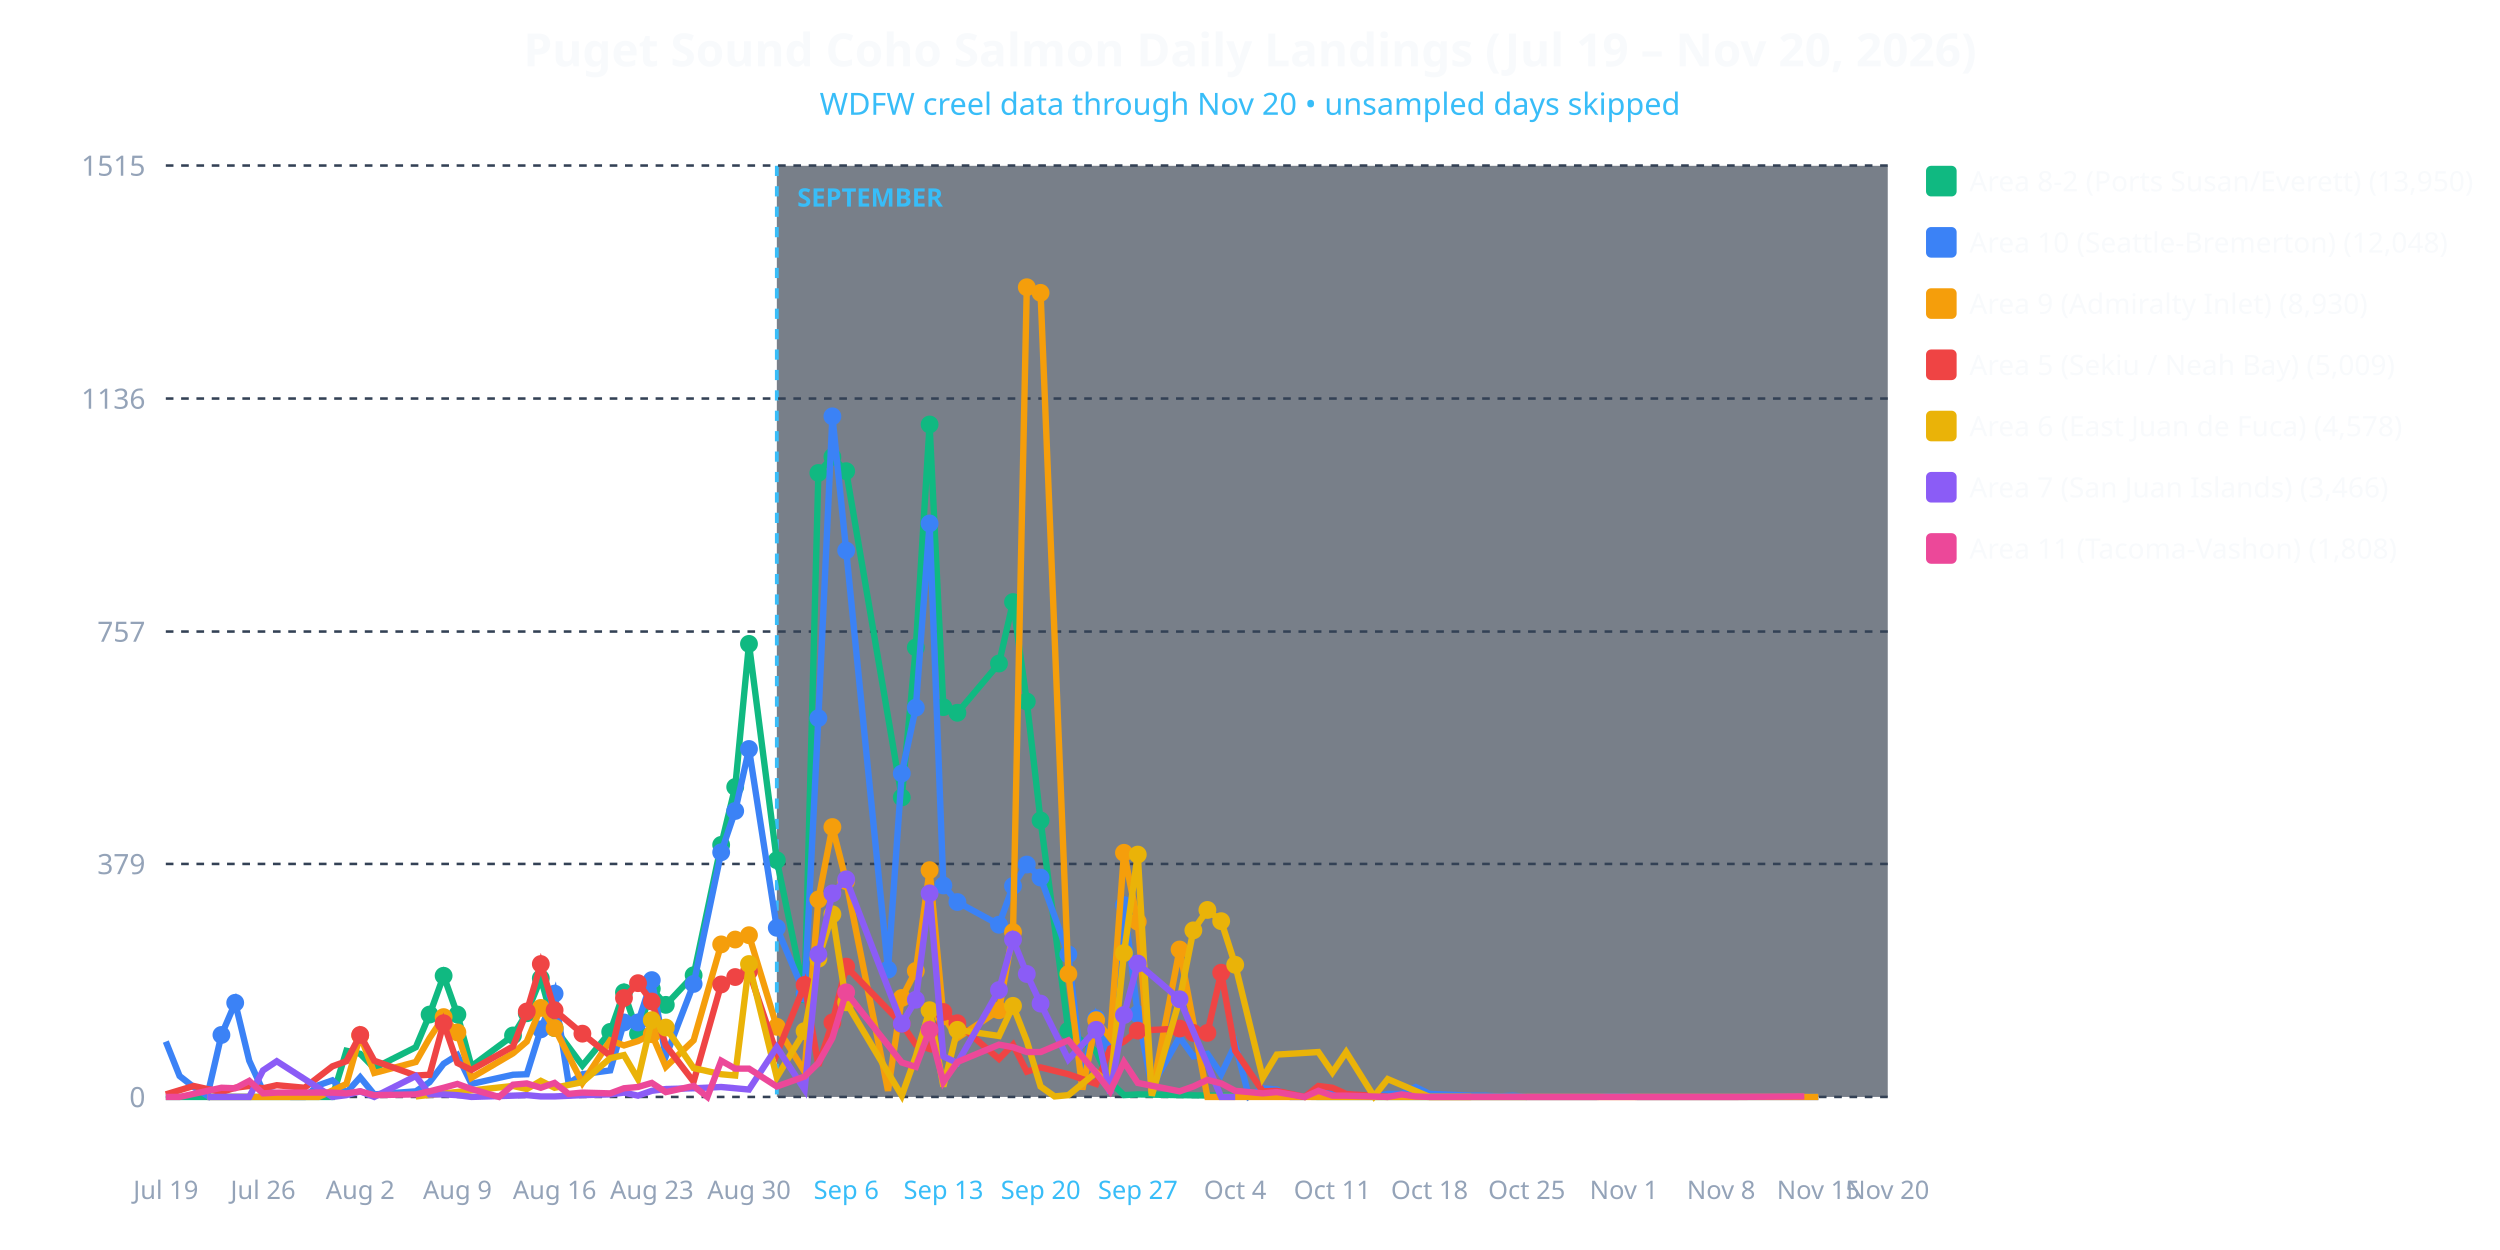
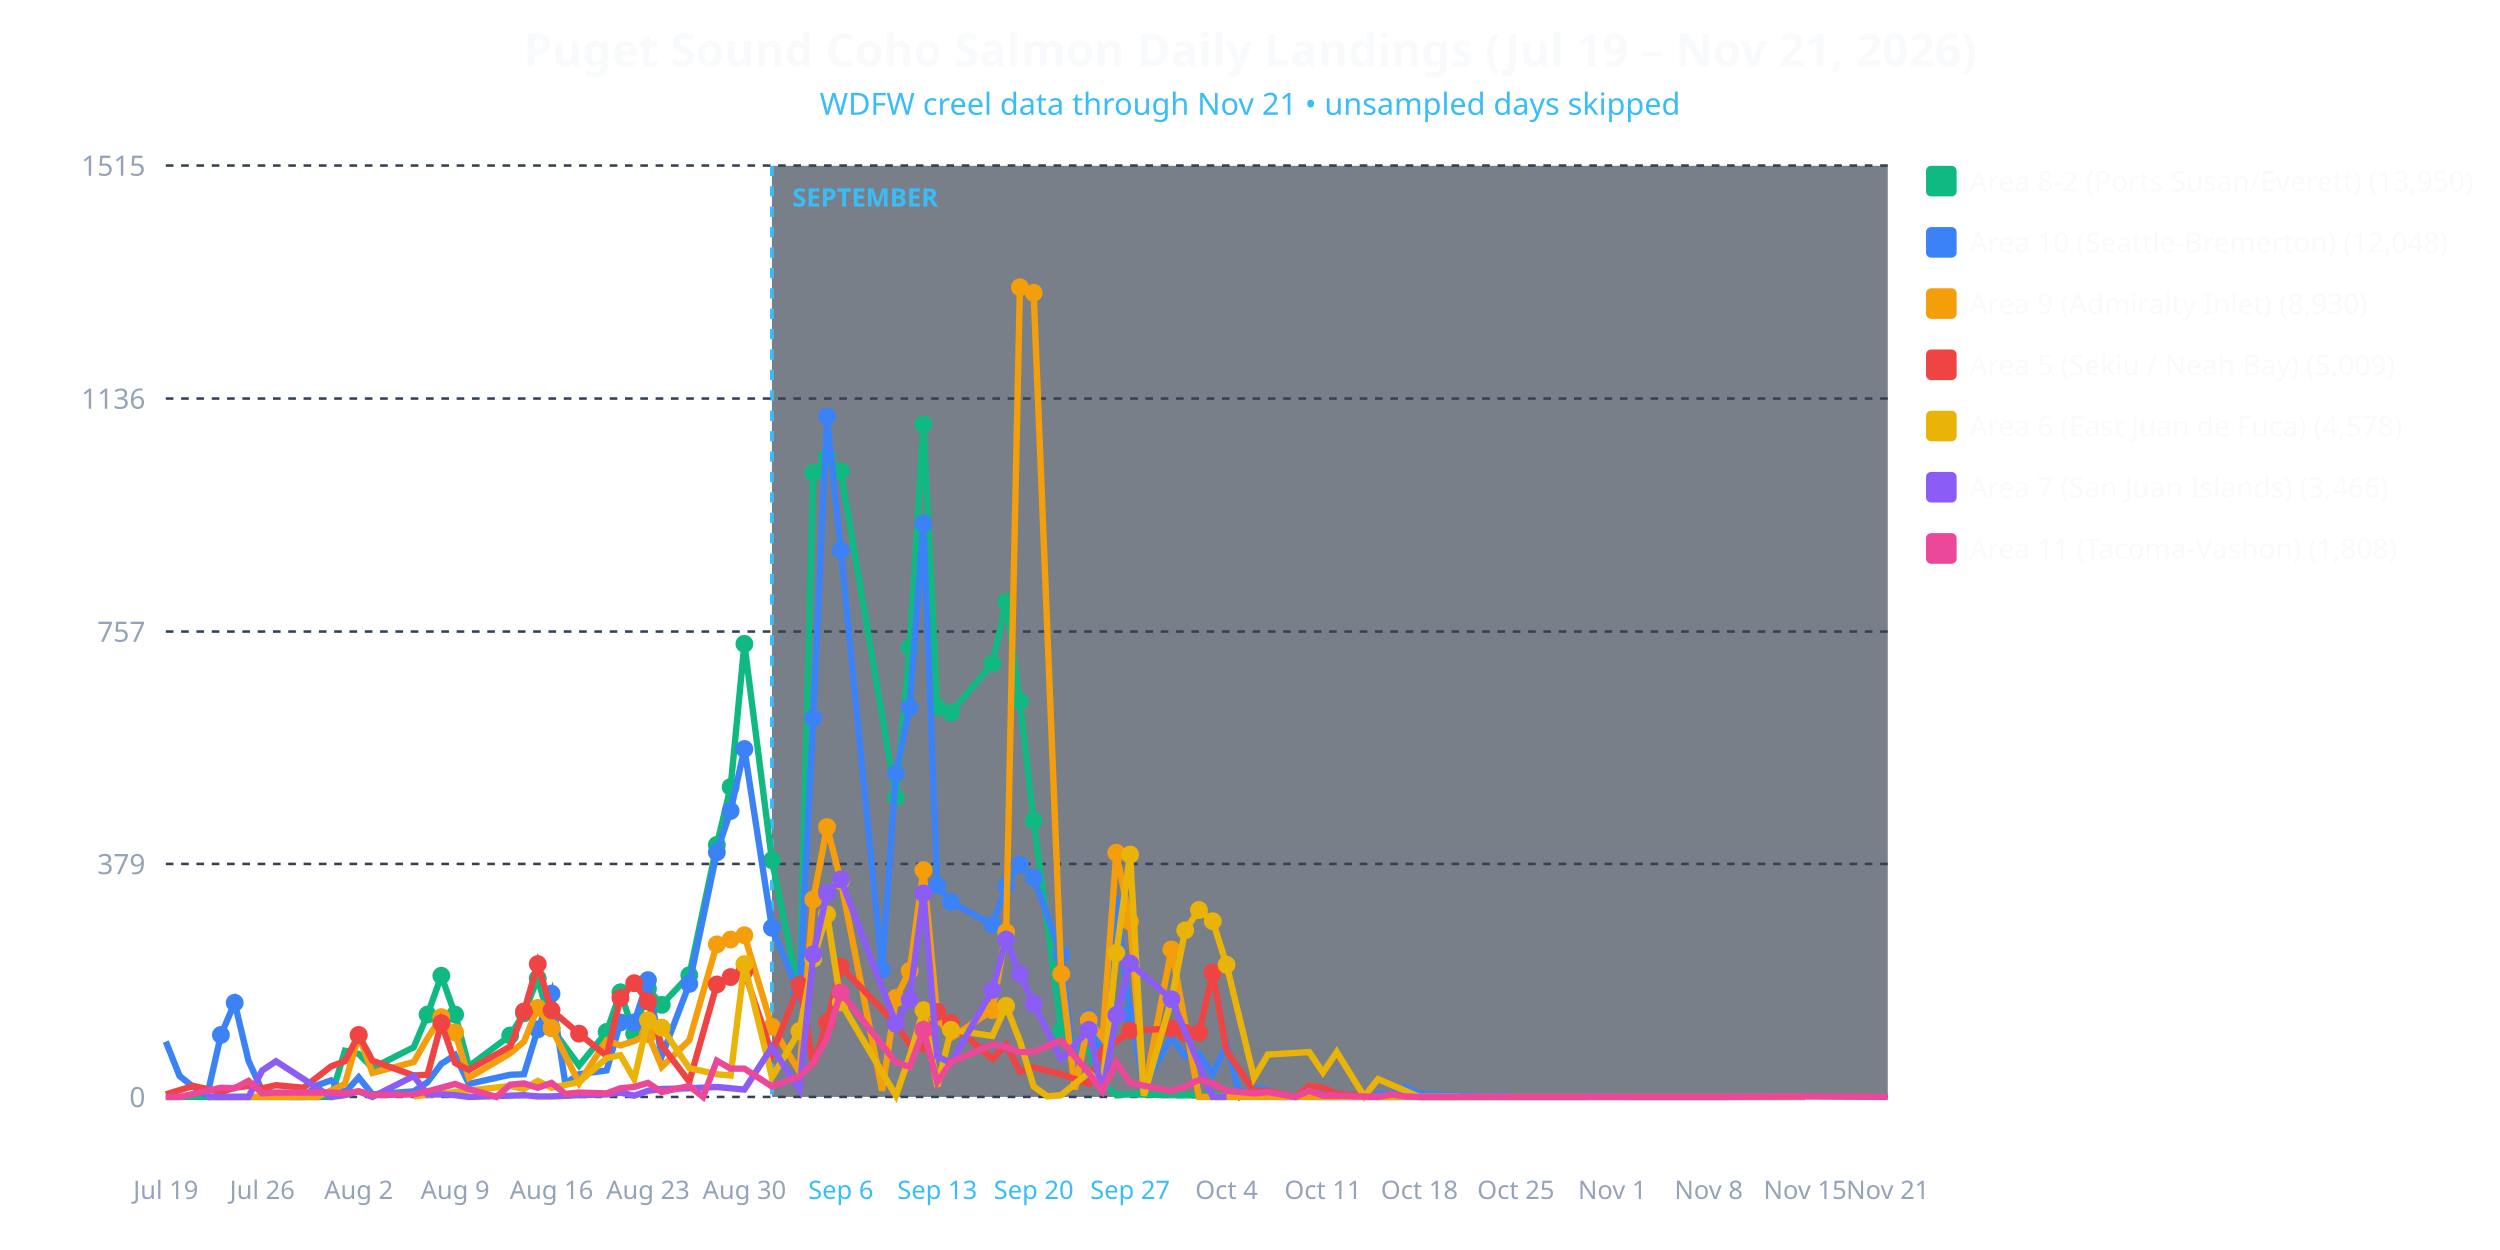
<svg xmlns="http://www.w3.org/2000/svg" viewBox="0 0 980 490" width="100%" height="100%" style="background-color: #0f172a; font-family: system-ui, sans-serif;">
-   <text x="490.0" y="26" text-anchor="middle" fill="#f8fafc" font-size="18" font-weight="bold">Puget Sound Coho Salmon Daily Landings (Jul 19 – Nov 20, 2026)</text>
-   <text x="490.0" y="45" text-anchor="middle" fill="#38bdf8" font-size="12">WDFW creel data through Nov 20 • unsampled days skipped</text>
-   <rect x="304.516" y="65" width="435.484" height="365" fill="#1e293b" opacity="0.6" />
-   <line x1="304.516" y1="65" x2="304.516" y2="430" stroke="#38bdf8" stroke-width="1.5" stroke-dasharray="4,4" />
-   <text x="312.516" y="81" fill="#38bdf8" font-size="10" font-weight="bold">SEPTEMBER</text>
+   <text x="490.0" y="26" text-anchor="middle" fill="#f8fafc" font-size="18" font-weight="bold">Puget Sound Coho Salmon Daily Landings (Jul 19 – Nov 21, 2026)</text>
+   <text x="490.0" y="45" text-anchor="middle" fill="#38bdf8" font-size="12">WDFW creel data through Nov 21 • unsampled days skipped</text>
+   <rect x="302.6" y="65" width="437.4" height="365" fill="#1e293b" opacity="0.6" />
+   <line x1="302.6" y1="65" x2="302.6" y2="430" stroke="#38bdf8" stroke-width="1.5" stroke-dasharray="4,4" />
+   <text x="310.6" y="81" fill="#38bdf8" font-size="10" font-weight="bold">SEPTEMBER</text>
  <line x1="65" y1="430.0" x2="740" y2="430.0" stroke="#334155" stroke-dasharray="3,3" />
  <text x="57" y="434.0" text-anchor="end" fill="#94a3b8" font-size="11">0</text>
  <line x1="65" y1="338.663" x2="740" y2="338.663" stroke="#334155" stroke-dasharray="3,3" />
  <text x="57" y="342.663" text-anchor="end" fill="#94a3b8" font-size="11">379</text>
  <line x1="65" y1="247.566" x2="740" y2="247.566" stroke="#334155" stroke-dasharray="3,3" />
  <text x="57" y="251.566" text-anchor="end" fill="#94a3b8" font-size="11">757</text>
  <line x1="65" y1="156.229" x2="740" y2="156.229" stroke="#334155" stroke-dasharray="3,3" />
  <text x="57" y="160.229" text-anchor="end" fill="#94a3b8" font-size="11">1136</text>
  <line x1="65" y1="64.892" x2="740" y2="64.892" stroke="#334155" stroke-dasharray="3,3" />
  <text x="57" y="68.892" text-anchor="end" fill="#94a3b8" font-size="11">1515</text>
  <text x="65.0" y="470" text-anchor="middle" fill="#94a3b8" font-size="10">Jul 19</text>
-   <text x="103.105" y="470" text-anchor="middle" fill="#94a3b8" font-size="10">Jul 26</text>
-   <text x="141.21" y="470" text-anchor="middle" fill="#94a3b8" font-size="10">Aug 2</text>
-   <text x="179.315" y="470" text-anchor="middle" fill="#94a3b8" font-size="10">Aug 9</text>
-   <text x="217.419" y="470" text-anchor="middle" fill="#94a3b8" font-size="10">Aug 16</text>
-   <text x="255.524" y="470" text-anchor="middle" fill="#94a3b8" font-size="10">Aug 23</text>
-   <text x="293.629" y="470" text-anchor="middle" fill="#94a3b8" font-size="10">Aug 30</text>
-   <text x="331.734" y="470" text-anchor="middle" fill="#38bdf8" font-size="10">Sep 6</text>
-   <text x="369.839" y="470" text-anchor="middle" fill="#38bdf8" font-size="10">Sep 13</text>
-   <text x="407.944" y="470" text-anchor="middle" fill="#38bdf8" font-size="10">Sep 20</text>
-   <text x="446.048" y="470" text-anchor="middle" fill="#38bdf8" font-size="10">Sep 27</text>
-   <text x="484.153" y="470" text-anchor="middle" fill="#94a3b8" font-size="10">Oct 4</text>
-   <text x="522.258" y="470" text-anchor="middle" fill="#94a3b8" font-size="10">Oct 11</text>
-   <text x="560.363" y="470" text-anchor="middle" fill="#94a3b8" font-size="10">Oct 18</text>
-   <text x="598.468" y="470" text-anchor="middle" fill="#94a3b8" font-size="10">Oct 25</text>
-   <text x="636.573" y="470" text-anchor="middle" fill="#94a3b8" font-size="10">Nov 1</text>
-   <text x="674.677" y="470" text-anchor="middle" fill="#94a3b8" font-size="10">Nov 8</text>
-   <text x="712.782" y="470" text-anchor="middle" fill="#94a3b8" font-size="10">Nov 15</text>
-   <text x="740.0" y="470" text-anchor="middle" fill="#94a3b8" font-size="10">Nov 20</text>
-   <polyline fill="none" stroke="#10b981" stroke-width="2.5" points="65.0,430.0 86.8,430.0 92.2,430.0 97.7,430.0 103.1,430.0 108.5,430.0 124.9,430.0 130.3,430.0 135.8,411.9 141.2,413.1 146.7,418.7 163.0,410.5 168.4,397.7 173.9,382.5 179.3,397.7 184.8,418.0 201.1,405.9 206.5,397.2 212.0,383.5 217.4,403.0 228.3,417.7 239.2,404.5 244.6,389.0 250.1,405.2 255.5,387.6 261.0,393.9 271.9,382.3 282.7,331.2 288.2,308.5 293.6,252.4 304.5,337.2 315.4,389.8 320.8,185.4 326.3,179.1 331.7,184.7 353.5,312.6 359.0,253.8 364.4,166.4 369.8,277.2 375.3,279.4 391.6,260.1 397.1,236.0 402.5,275.0 407.9,321.6 418.8,404.0 429.7,412.2 435.2,424.2 440.6,429.3 446.0,429.0 462.4,429.3 516.8,430.0 522.3,430.0 598.5,430.0" />
-   <circle cx="168.4" cy="397.7" r="3.5" fill="#10b981" />
-   <circle cx="173.9" cy="382.5" r="3.5" fill="#10b981" />
-   <circle cx="179.3" cy="397.7" r="3.5" fill="#10b981" />
-   <circle cx="201.1" cy="405.9" r="3.5" fill="#10b981" />
-   <circle cx="206.5" cy="397.2" r="3.5" fill="#10b981" />
-   <circle cx="212.0" cy="383.5" r="3.5" fill="#10b981" />
-   <circle cx="217.4" cy="403.0" r="3.5" fill="#10b981" />
-   <circle cx="239.2" cy="404.5" r="3.5" fill="#10b981" />
-   <circle cx="244.6" cy="389.0" r="3.5" fill="#10b981" />
-   <circle cx="250.1" cy="405.2" r="3.5" fill="#10b981" />
-   <circle cx="255.5" cy="387.6" r="3.5" fill="#10b981" />
-   <circle cx="261.0" cy="393.9" r="3.5" fill="#10b981" />
-   <circle cx="271.9" cy="382.3" r="3.5" fill="#10b981" />
-   <circle cx="282.7" cy="331.2" r="3.5" fill="#10b981" />
-   <circle cx="288.2" cy="308.5" r="3.5" fill="#10b981" />
-   <circle cx="293.6" cy="252.4" r="3.5" fill="#10b981" />
-   <circle cx="304.5" cy="337.2" r="3.5" fill="#10b981" />
-   <circle cx="315.4" cy="389.8" r="3.5" fill="#10b981" />
-   <circle cx="320.8" cy="185.4" r="3.5" fill="#10b981" />
-   <circle cx="326.3" cy="179.1" r="3.5" fill="#10b981" />
-   <circle cx="331.7" cy="184.7" r="3.5" fill="#10b981" />
-   <circle cx="353.5" cy="312.6" r="3.5" fill="#10b981" />
-   <circle cx="359.0" cy="253.8" r="3.5" fill="#10b981" />
-   <circle cx="364.4" cy="166.4" r="3.5" fill="#10b981" />
-   <circle cx="369.8" cy="277.2" r="3.5" fill="#10b981" />
-   <circle cx="375.3" cy="279.4" r="3.5" fill="#10b981" />
-   <circle cx="391.6" cy="260.1" r="3.5" fill="#10b981" />
-   <circle cx="397.1" cy="236.0" r="3.5" fill="#10b981" />
-   <circle cx="402.5" cy="275.0" r="3.5" fill="#10b981" />
-   <circle cx="407.9" cy="321.6" r="3.5" fill="#10b981" />
-   <circle cx="418.8" cy="404.0" r="3.5" fill="#10b981" />
-   <polyline fill="none" stroke="#3b82f6" stroke-width="2.5" points="65.0,408.3 70.4,421.8 75.9,426.1 81.3,429.5 86.8,405.7 92.2,393.1 97.7,415.8 103.1,427.6 108.5,428.6 114.0,430.0 119.4,430.0 124.9,425.4 130.3,423.5 135.8,428.3 141.2,422.3 146.7,429.0 163.0,427.8 168.4,424.2 173.9,417.0 179.3,413.6 184.8,424.9 201.1,421.3 206.5,421.1 212.0,403.5 217.4,389.5 222.9,424.7 228.3,421.1 239.2,419.6 244.6,400.8 250.1,400.8 255.5,384.2 261.0,414.1 271.9,385.7 282.7,334.1 288.2,317.9 293.6,293.6 304.5,363.7 315.4,389.5 320.8,281.5 326.3,163.2 331.7,215.8 348.1,380.1 353.5,303.2 359.0,277.4 364.4,205.2 369.8,347.1 375.3,353.6 391.6,362.5 397.1,347.3 402.5,338.9 407.9,344.0 418.8,374.1 424.3,421.8 429.7,399.2 435.2,414.3 440.6,354.8 446.0,397.5 451.5,425.9 462.4,406.6 467.8,414.1 473.3,413.1 478.7,421.1 484.2,409.5 489.6,429.8 495.0,426.6 500.5,427.1 505.9,430.0 511.4,430.0 516.8,426.1 522.3,427.8 527.7,428.8 538.6,430.0 544.0,428.8 549.5,428.8 554.9,426.1 560.4,428.8 576.7,429.5 582.1,429.5 587.6,429.8 593.0,429.5 598.5,430.0 609.4,430.0 625.7,430.0 631.1,429.8 636.6,429.8 642.0,430.0 652.9,430.0 669.2,430.0 674.7,430.0 680.1,430.0 701.9,430.0 707.3,430.0 712.8,430.0" />
-   <circle cx="86.8" cy="405.7" r="3.5" fill="#3b82f6" />
-   <circle cx="92.2" cy="393.1" r="3.5" fill="#3b82f6" />
-   <circle cx="212.0" cy="403.5" r="3.5" fill="#3b82f6" />
-   <circle cx="217.4" cy="389.5" r="3.5" fill="#3b82f6" />
-   <circle cx="244.6" cy="400.8" r="3.5" fill="#3b82f6" />
-   <circle cx="250.1" cy="400.8" r="3.5" fill="#3b82f6" />
-   <circle cx="255.5" cy="384.2" r="3.5" fill="#3b82f6" />
-   <circle cx="271.9" cy="385.7" r="3.5" fill="#3b82f6" />
-   <circle cx="282.7" cy="334.1" r="3.5" fill="#3b82f6" />
-   <circle cx="288.2" cy="317.9" r="3.5" fill="#3b82f6" />
-   <circle cx="293.6" cy="293.6" r="3.5" fill="#3b82f6" />
-   <circle cx="304.5" cy="363.7" r="3.5" fill="#3b82f6" />
-   <circle cx="315.4" cy="389.5" r="3.5" fill="#3b82f6" />
-   <circle cx="320.8" cy="281.5" r="3.5" fill="#3b82f6" />
-   <circle cx="326.3" cy="163.2" r="3.5" fill="#3b82f6" />
-   <circle cx="331.7" cy="215.8" r="3.5" fill="#3b82f6" />
-   <circle cx="348.1" cy="380.1" r="3.5" fill="#3b82f6" />
-   <circle cx="353.5" cy="303.2" r="3.5" fill="#3b82f6" />
-   <circle cx="359.0" cy="277.4" r="3.5" fill="#3b82f6" />
-   <circle cx="364.4" cy="205.2" r="3.5" fill="#3b82f6" />
-   <circle cx="369.8" cy="347.1" r="3.5" fill="#3b82f6" />
-   <circle cx="375.3" cy="353.6" r="3.5" fill="#3b82f6" />
-   <circle cx="391.6" cy="362.5" r="3.5" fill="#3b82f6" />
-   <circle cx="397.1" cy="347.3" r="3.5" fill="#3b82f6" />
-   <circle cx="402.5" cy="338.9" r="3.5" fill="#3b82f6" />
-   <circle cx="407.9" cy="344.0" r="3.5" fill="#3b82f6" />
-   <circle cx="418.8" cy="374.1" r="3.5" fill="#3b82f6" />
-   <circle cx="429.7" cy="399.2" r="3.5" fill="#3b82f6" />
-   <circle cx="440.6" cy="354.8" r="3.5" fill="#3b82f6" />
-   <circle cx="446.0" cy="397.5" r="3.5" fill="#3b82f6" />
-   <polyline fill="none" stroke="#f59e0b" stroke-width="2.5" points="81.3,430.0 86.8,430.0 92.2,430.0 108.5,430.0 124.9,430.0 135.8,424.9 141.2,405.9 146.7,420.6 163.0,416.3 168.4,406.9 173.9,398.7 179.3,404.7 184.8,422.5 201.1,412.9 206.5,408.3 212.0,395.1 217.4,403.0 228.3,424.5 239.2,407.8 244.6,409.8 250.1,408.1 255.5,405.4 261.0,418.2 271.9,407.8 282.7,370.2 288.2,368.3 293.6,366.6 304.5,402.5 315.4,420.1 320.8,352.6 326.3,324.2 331.7,345.4 348.1,427.6 353.5,391.2 359.0,380.6 364.4,341.1 369.8,398.4 375.3,406.9 391.6,396.0 397.1,365.4 402.5,112.6 407.9,114.8 418.8,381.8 424.3,427.1 429.7,399.9 435.2,406.9 440.6,334.3 446.0,361.3 451.5,428.6 462.4,372.2 473.3,430.0 478.7,430.0 516.8,430.0 598.5,430.0 631.1,430.0 712.8,430.0" />
-   <circle cx="141.2" cy="405.9" r="3.5" fill="#f59e0b" />
-   <circle cx="173.9" cy="398.7" r="3.5" fill="#f59e0b" />
-   <circle cx="179.3" cy="404.7" r="3.5" fill="#f59e0b" />
-   <circle cx="212.0" cy="395.1" r="3.5" fill="#f59e0b" />
-   <circle cx="217.4" cy="403.0" r="3.5" fill="#f59e0b" />
-   <circle cx="255.5" cy="405.4" r="3.5" fill="#f59e0b" />
-   <circle cx="282.7" cy="370.2" r="3.5" fill="#f59e0b" />
-   <circle cx="288.2" cy="368.3" r="3.5" fill="#f59e0b" />
-   <circle cx="293.6" cy="366.6" r="3.5" fill="#f59e0b" />
-   <circle cx="304.5" cy="402.5" r="3.5" fill="#f59e0b" />
-   <circle cx="320.8" cy="352.6" r="3.5" fill="#f59e0b" />
-   <circle cx="326.3" cy="324.2" r="3.5" fill="#f59e0b" />
-   <circle cx="331.7" cy="345.4" r="3.5" fill="#f59e0b" />
-   <circle cx="353.5" cy="391.2" r="3.5" fill="#f59e0b" />
-   <circle cx="359.0" cy="380.6" r="3.5" fill="#f59e0b" />
-   <circle cx="364.4" cy="341.1" r="3.5" fill="#f59e0b" />
-   <circle cx="369.8" cy="398.4" r="3.5" fill="#f59e0b" />
-   <circle cx="391.6" cy="396.0" r="3.5" fill="#f59e0b" />
-   <circle cx="397.1" cy="365.4" r="3.5" fill="#f59e0b" />
-   <circle cx="402.5" cy="112.6" r="3.5" fill="#f59e0b" />
-   <circle cx="407.9" cy="114.8" r="3.5" fill="#f59e0b" />
-   <circle cx="418.8" cy="381.8" r="3.5" fill="#f59e0b" />
-   <circle cx="429.7" cy="399.9" r="3.5" fill="#f59e0b" />
-   <circle cx="440.6" cy="334.3" r="3.5" fill="#f59e0b" />
-   <circle cx="446.0" cy="361.3" r="3.5" fill="#f59e0b" />
-   <circle cx="462.4" cy="372.2" r="3.5" fill="#f59e0b" />
-   <polyline fill="none" stroke="#ef4444" stroke-width="2.5" points="65.0,429.0 75.9,425.7 86.8,428.1 92.2,426.4 97.7,425.7 103.1,426.6 108.5,425.4 119.4,426.4 130.3,418.0 135.8,416.0 141.2,405.7 146.7,415.8 163.0,421.6 168.4,421.3 173.9,401.1 179.3,416.7 184.8,419.4 201.1,410.2 206.5,396.5 212.0,377.9 217.4,396.0 228.3,405.2 239.2,413.9 244.6,391.2 250.1,385.4 255.5,392.6 261.0,409.8 271.9,424.0 282.7,385.9 288.2,383.0 293.6,380.8 304.5,413.1 315.4,386.1 320.8,417.7 326.3,400.8 331.7,378.9 353.5,401.3 359.0,409.5 364.4,411.2 369.8,396.7 375.3,401.1 391.6,415.1 397.1,409.5 402.5,420.1 407.9,418.4 418.8,421.1 429.7,424.9 435.2,411.0 440.6,408.3 446.0,404.0 462.4,403.2 467.8,404.9 473.3,404.9 478.7,381.3 484.2,411.9 495.0,427.8 500.5,427.6 511.4,430.0 516.8,425.7 522.3,426.4 527.7,428.8 544.0,430.0" />
-   <circle cx="141.2" cy="405.7" r="3.5" fill="#ef4444" />
-   <circle cx="173.9" cy="401.1" r="3.5" fill="#ef4444" />
-   <circle cx="206.5" cy="396.5" r="3.5" fill="#ef4444" />
-   <circle cx="212.0" cy="377.9" r="3.5" fill="#ef4444" />
-   <circle cx="217.4" cy="396.0" r="3.5" fill="#ef4444" />
-   <circle cx="228.3" cy="405.2" r="3.5" fill="#ef4444" />
-   <circle cx="244.6" cy="391.2" r="3.5" fill="#ef4444" />
-   <circle cx="250.1" cy="385.4" r="3.5" fill="#ef4444" />
-   <circle cx="255.5" cy="392.6" r="3.5" fill="#ef4444" />
-   <circle cx="282.7" cy="385.9" r="3.5" fill="#ef4444" />
-   <circle cx="288.2" cy="383.0" r="3.5" fill="#ef4444" />
-   <circle cx="293.6" cy="380.8" r="3.5" fill="#ef4444" />
-   <circle cx="315.4" cy="386.1" r="3.5" fill="#ef4444" />
-   <circle cx="326.3" cy="400.8" r="3.5" fill="#ef4444" />
-   <circle cx="331.7" cy="378.9" r="3.5" fill="#ef4444" />
-   <circle cx="353.5" cy="401.3" r="3.5" fill="#ef4444" />
-   <circle cx="369.8" cy="396.7" r="3.5" fill="#ef4444" />
-   <circle cx="375.3" cy="401.1" r="3.5" fill="#ef4444" />
-   <circle cx="446.0" cy="404.0" r="3.5" fill="#ef4444" />
-   <circle cx="462.4" cy="403.2" r="3.5" fill="#ef4444" />
-   <circle cx="467.8" cy="404.9" r="3.5" fill="#ef4444" />
-   <circle cx="473.3" cy="404.9" r="3.5" fill="#ef4444" />
-   <circle cx="478.7" cy="381.3" r="3.5" fill="#ef4444" />
-   <polyline fill="none" stroke="#eab308" stroke-width="2.5" points="163.0,429.8 201.1,425.7 206.5,426.9 212.0,423.7 217.4,426.4 228.3,424.2 239.2,414.8 244.6,413.6 250.1,423.0 255.5,399.9 261.0,402.8 271.9,418.7 282.7,421.1 288.2,421.6 293.6,377.9 304.5,422.3 315.4,404.2 320.8,375.8 326.3,358.4 331.7,392.9 353.5,429.5 359.0,414.1 364.4,396.0 369.8,425.9 375.3,403.7 391.6,406.1 397.1,394.3 402.5,408.1 407.9,425.9 413.4,429.8 418.8,429.3 429.7,420.4 435.2,425.4 440.6,373.6 446.0,335.0 451.5,429.5 462.4,391.9 467.8,364.7 473.3,356.7 478.7,361.1 484.2,378.2 495.0,422.5 500.5,413.4 516.8,412.4 522.3,420.4 527.7,412.4 538.6,429.8 544.0,423.0 560.4,430.0 571.2,430.0 576.7,430.0" />
-   <circle cx="255.5" cy="399.9" r="3.5" fill="#eab308" />
-   <circle cx="261.0" cy="402.8" r="3.5" fill="#eab308" />
-   <circle cx="293.6" cy="377.9" r="3.5" fill="#eab308" />
-   <circle cx="315.4" cy="404.2" r="3.5" fill="#eab308" />
-   <circle cx="320.8" cy="375.8" r="3.5" fill="#eab308" />
-   <circle cx="326.3" cy="358.4" r="3.5" fill="#eab308" />
-   <circle cx="331.7" cy="392.9" r="3.5" fill="#eab308" />
-   <circle cx="364.4" cy="396.0" r="3.5" fill="#eab308" />
-   <circle cx="375.3" cy="403.7" r="3.5" fill="#eab308" />
-   <circle cx="397.1" cy="394.3" r="3.5" fill="#eab308" />
-   <circle cx="440.6" cy="373.6" r="3.5" fill="#eab308" />
-   <circle cx="446.0" cy="335.0" r="3.5" fill="#eab308" />
-   <circle cx="462.4" cy="391.9" r="3.5" fill="#eab308" />
-   <circle cx="467.8" cy="364.7" r="3.5" fill="#eab308" />
-   <circle cx="473.3" cy="356.7" r="3.5" fill="#eab308" />
-   <circle cx="478.7" cy="361.1" r="3.5" fill="#eab308" />
-   <circle cx="484.2" cy="378.2" r="3.5" fill="#eab308" />
-   <polyline fill="none" stroke="#8b5cf6" stroke-width="2.5" points="81.3,430.0 86.8,430.0 92.2,430.0 97.7,430.0 103.1,419.6 108.5,416.0 130.3,430.0 135.8,429.3 141.2,427.8 146.7,430.0 163.0,421.8 168.4,429.0 173.9,429.0 179.3,429.3 184.8,430.0 201.1,429.5 206.5,429.3 212.0,429.8 217.4,429.8 228.3,429.3 239.2,429.0 244.6,428.3 250.1,429.5 255.5,427.6 261.0,426.9 271.9,426.6 282.7,426.1 288.2,426.6 293.6,427.1 304.5,410.5 315.4,427.1 320.8,374.1 326.3,350.2 331.7,344.7 353.5,401.3 359.0,391.9 364.4,350.2 369.8,414.1 375.3,416.7 391.6,388.1 397.1,368.3 402.5,381.8 407.9,393.4 418.8,415.3 429.7,403.7 435.2,428.6 440.6,397.9 446.0,377.7 462.4,391.7 478.7,430.0 484.2,430.0" />
-   <circle cx="320.8" cy="374.1" r="3.5" fill="#8b5cf6" />
-   <circle cx="326.3" cy="350.2" r="3.5" fill="#8b5cf6" />
-   <circle cx="331.7" cy="344.7" r="3.5" fill="#8b5cf6" />
-   <circle cx="353.5" cy="401.3" r="3.5" fill="#8b5cf6" />
-   <circle cx="359.0" cy="391.9" r="3.5" fill="#8b5cf6" />
-   <circle cx="364.4" cy="350.2" r="3.5" fill="#8b5cf6" />
-   <circle cx="391.6" cy="388.1" r="3.5" fill="#8b5cf6" />
-   <circle cx="397.1" cy="368.3" r="3.5" fill="#8b5cf6" />
-   <circle cx="402.5" cy="381.8" r="3.5" fill="#8b5cf6" />
-   <circle cx="407.9" cy="393.4" r="3.5" fill="#8b5cf6" />
-   <circle cx="429.7" cy="403.7" r="3.5" fill="#8b5cf6" />
-   <circle cx="440.6" cy="397.9" r="3.5" fill="#8b5cf6" />
-   <circle cx="446.0" cy="377.7" r="3.5" fill="#8b5cf6" />
-   <circle cx="462.4" cy="391.7" r="3.5" fill="#8b5cf6" />
-   <polyline fill="none" stroke="#ec4899" stroke-width="2.5" points="65.0,430.0 70.4,430.0 86.8,426.4 92.2,426.6 97.7,423.7 103.1,428.6 108.5,428.3 124.9,428.3 130.3,428.3 135.8,428.6 141.2,427.8 146.7,429.3 163.0,429.0 168.4,427.8 173.9,426.4 179.3,424.9 184.8,426.9 195.6,430.0 201.1,425.2 206.5,424.7 212.0,426.4 217.4,424.5 222.9,428.8 228.3,428.3 239.2,428.6 244.6,426.6 250.1,426.1 255.5,424.5 261.0,428.1 271.9,425.7 277.3,430.0 282.7,415.8 288.2,418.9 293.6,418.9 304.5,425.9 315.4,422.0 320.8,416.7 326.3,406.9 331.7,389.0 353.5,416.5 359.0,418.2 364.4,403.7 369.8,424.2 375.3,416.3 391.6,409.5 397.1,410.5 402.5,412.4 407.9,412.4 418.8,407.8 429.7,420.6 435.2,427.8 440.6,416.3 446.0,424.5 462.4,427.8 467.8,425.9 473.3,423.3 478.7,424.7 484.2,427.6 495.0,428.6 500.5,428.1 511.4,430.0 516.8,427.6 522.3,429.5 527.7,429.5 544.0,430.0 549.5,429.0 554.9,429.8 560.4,430.0 576.7,430.0 582.1,430.0 587.6,430.0 593.0,430.0 598.5,430.0 609.4,430.0 614.8,430.0 625.7,430.0 631.1,430.0 636.6,430.0 652.9,430.0 663.8,430.0 669.2,430.0 674.7,430.0 680.1,430.0 707.3,429.8" />
-   <circle cx="331.7" cy="389.0" r="3.5" fill="#ec4899" />
-   <circle cx="364.4" cy="403.7" r="3.5" fill="#ec4899" />
+   <text x="102.8" y="470" text-anchor="middle" fill="#94a3b8" font-size="10">Jul 26</text>
+   <text x="140.6" y="470" text-anchor="middle" fill="#94a3b8" font-size="10">Aug 2</text>
+   <text x="178.4" y="470" text-anchor="middle" fill="#94a3b8" font-size="10">Aug 9</text>
+   <text x="216.2" y="470" text-anchor="middle" fill="#94a3b8" font-size="10">Aug 16</text>
+   <text x="254.0" y="470" text-anchor="middle" fill="#94a3b8" font-size="10">Aug 23</text>
+   <text x="291.8" y="470" text-anchor="middle" fill="#94a3b8" font-size="10">Aug 30</text>
+   <text x="329.6" y="470" text-anchor="middle" fill="#38bdf8" font-size="10">Sep 6</text>
+   <text x="367.4" y="470" text-anchor="middle" fill="#38bdf8" font-size="10">Sep 13</text>
+   <text x="405.2" y="470" text-anchor="middle" fill="#38bdf8" font-size="10">Sep 20</text>
+   <text x="443.0" y="470" text-anchor="middle" fill="#38bdf8" font-size="10">Sep 27</text>
+   <text x="480.8" y="470" text-anchor="middle" fill="#94a3b8" font-size="10">Oct 4</text>
+   <text x="518.6" y="470" text-anchor="middle" fill="#94a3b8" font-size="10">Oct 11</text>
+   <text x="556.4" y="470" text-anchor="middle" fill="#94a3b8" font-size="10">Oct 18</text>
+   <text x="594.2" y="470" text-anchor="middle" fill="#94a3b8" font-size="10">Oct 25</text>
+   <text x="632.0" y="470" text-anchor="middle" fill="#94a3b8" font-size="10">Nov 1</text>
+   <text x="669.8" y="470" text-anchor="middle" fill="#94a3b8" font-size="10">Nov 8</text>
+   <text x="707.6" y="470" text-anchor="middle" fill="#94a3b8" font-size="10">Nov 15</text>
+   <text x="740.0" y="470" text-anchor="middle" fill="#94a3b8" font-size="10">Nov 21</text>
+   <polyline fill="none" stroke="#10b981" stroke-width="2.5" points="65.0,430.0 86.6,430.0 92.0,430.0 97.4,430.0 102.8,430.0 108.2,430.0 124.4,430.0 129.8,430.0 135.2,411.9 140.6,413.1 146.0,418.7 162.2,410.5 167.6,397.7 173.0,382.5 178.4,397.7 183.8,418.0 200.0,405.9 205.4,397.2 210.8,383.5 216.2,403.0 227.0,417.7 237.8,404.5 243.2,389.0 248.6,405.2 254.0,387.6 259.4,393.9 270.2,382.3 281.0,331.2 286.4,308.5 291.8,252.4 302.6,337.2 313.4,389.8 318.8,185.4 324.2,179.1 329.6,184.7 351.2,312.6 356.6,253.8 362.0,166.4 367.4,277.2 372.8,279.4 389.0,260.1 394.4,236.0 399.8,275.0 405.2,321.6 416.0,404.0 426.8,412.2 432.2,424.2 437.6,429.3 443.0,429.0 459.2,429.3 513.2,430.0 518.6,430.0 594.2,430.0" />
+   <circle cx="167.6" cy="397.7" r="3.5" fill="#10b981" />
+   <circle cx="173.0" cy="382.5" r="3.5" fill="#10b981" />
+   <circle cx="178.4" cy="397.7" r="3.5" fill="#10b981" />
+   <circle cx="200.0" cy="405.9" r="3.5" fill="#10b981" />
+   <circle cx="205.4" cy="397.2" r="3.5" fill="#10b981" />
+   <circle cx="210.8" cy="383.5" r="3.5" fill="#10b981" />
+   <circle cx="216.2" cy="403.0" r="3.5" fill="#10b981" />
+   <circle cx="237.8" cy="404.5" r="3.5" fill="#10b981" />
+   <circle cx="243.2" cy="389.0" r="3.5" fill="#10b981" />
+   <circle cx="248.6" cy="405.2" r="3.5" fill="#10b981" />
+   <circle cx="254.0" cy="387.6" r="3.5" fill="#10b981" />
+   <circle cx="259.4" cy="393.9" r="3.5" fill="#10b981" />
+   <circle cx="270.2" cy="382.3" r="3.5" fill="#10b981" />
+   <circle cx="281.0" cy="331.2" r="3.5" fill="#10b981" />
+   <circle cx="286.4" cy="308.5" r="3.5" fill="#10b981" />
+   <circle cx="291.8" cy="252.4" r="3.5" fill="#10b981" />
+   <circle cx="302.6" cy="337.2" r="3.5" fill="#10b981" />
+   <circle cx="313.4" cy="389.8" r="3.5" fill="#10b981" />
+   <circle cx="318.8" cy="185.4" r="3.5" fill="#10b981" />
+   <circle cx="324.2" cy="179.1" r="3.5" fill="#10b981" />
+   <circle cx="329.6" cy="184.7" r="3.5" fill="#10b981" />
+   <circle cx="351.2" cy="312.6" r="3.5" fill="#10b981" />
+   <circle cx="356.6" cy="253.8" r="3.5" fill="#10b981" />
+   <circle cx="362.0" cy="166.4" r="3.5" fill="#10b981" />
+   <circle cx="367.4" cy="277.2" r="3.5" fill="#10b981" />
+   <circle cx="372.8" cy="279.4" r="3.5" fill="#10b981" />
+   <circle cx="389.0" cy="260.1" r="3.5" fill="#10b981" />
+   <circle cx="394.4" cy="236.0" r="3.5" fill="#10b981" />
+   <circle cx="399.8" cy="275.0" r="3.5" fill="#10b981" />
+   <circle cx="405.2" cy="321.6" r="3.5" fill="#10b981" />
+   <circle cx="416.0" cy="404.0" r="3.5" fill="#10b981" />
+   <polyline fill="none" stroke="#3b82f6" stroke-width="2.5" points="65.0,408.3 70.4,421.8 75.8,426.1 81.2,429.5 86.6,405.7 92.0,393.1 97.4,415.8 102.8,427.6 108.2,428.6 113.6,430.0 119.0,430.0 124.4,425.4 129.8,423.5 135.2,428.3 140.6,422.3 146.0,429.0 162.2,427.8 167.6,424.2 173.0,417.0 178.4,413.6 183.8,424.9 200.0,421.3 205.4,421.1 210.8,403.5 216.2,389.5 221.6,424.7 227.0,421.1 237.8,419.6 243.2,400.8 248.6,400.8 254.0,384.2 259.4,414.1 270.2,385.7 281.0,334.1 286.4,317.9 291.8,293.6 302.6,363.7 313.4,389.5 318.8,281.5 324.2,163.2 329.6,215.8 345.8,380.1 351.2,303.2 356.6,277.4 362.0,205.2 367.4,347.1 372.8,353.6 389.0,362.5 394.4,347.3 399.8,338.9 405.2,344.0 416.0,374.1 421.4,421.8 426.8,399.2 432.2,414.3 437.6,354.8 443.0,397.5 448.4,425.9 459.2,406.6 464.6,414.1 470.0,413.1 475.4,421.1 480.8,409.5 486.2,429.8 491.6,426.6 497.0,427.1 502.4,430.0 507.8,430.0 513.2,426.1 518.6,427.8 524.0,428.8 534.8,430.0 540.2,428.8 545.6,428.8 551.0,426.1 556.4,428.8 572.6,429.5 578.0,429.5 583.4,429.8 588.8,429.5 594.2,430.0 605.0,430.0 621.2,430.0 626.6,429.8 632.0,429.8 637.4,430.0 648.2,430.0 664.4,430.0 669.8,430.0 675.2,430.0 696.8,430.0 702.2,430.0 707.6,430.0" />
+   <circle cx="86.6" cy="405.7" r="3.5" fill="#3b82f6" />
+   <circle cx="92.0" cy="393.1" r="3.5" fill="#3b82f6" />
+   <circle cx="210.8" cy="403.5" r="3.5" fill="#3b82f6" />
+   <circle cx="216.2" cy="389.5" r="3.5" fill="#3b82f6" />
+   <circle cx="243.2" cy="400.8" r="3.5" fill="#3b82f6" />
+   <circle cx="248.6" cy="400.8" r="3.5" fill="#3b82f6" />
+   <circle cx="254.0" cy="384.2" r="3.5" fill="#3b82f6" />
+   <circle cx="270.2" cy="385.7" r="3.5" fill="#3b82f6" />
+   <circle cx="281.0" cy="334.1" r="3.5" fill="#3b82f6" />
+   <circle cx="286.4" cy="317.9" r="3.5" fill="#3b82f6" />
+   <circle cx="291.8" cy="293.6" r="3.5" fill="#3b82f6" />
+   <circle cx="302.6" cy="363.7" r="3.5" fill="#3b82f6" />
+   <circle cx="313.4" cy="389.5" r="3.5" fill="#3b82f6" />
+   <circle cx="318.8" cy="281.5" r="3.5" fill="#3b82f6" />
+   <circle cx="324.2" cy="163.2" r="3.5" fill="#3b82f6" />
+   <circle cx="329.6" cy="215.8" r="3.5" fill="#3b82f6" />
+   <circle cx="345.8" cy="380.1" r="3.5" fill="#3b82f6" />
+   <circle cx="351.2" cy="303.2" r="3.5" fill="#3b82f6" />
+   <circle cx="356.6" cy="277.4" r="3.5" fill="#3b82f6" />
+   <circle cx="362.0" cy="205.2" r="3.5" fill="#3b82f6" />
+   <circle cx="367.4" cy="347.1" r="3.5" fill="#3b82f6" />
+   <circle cx="372.8" cy="353.6" r="3.5" fill="#3b82f6" />
+   <circle cx="389.0" cy="362.5" r="3.5" fill="#3b82f6" />
+   <circle cx="394.4" cy="347.3" r="3.5" fill="#3b82f6" />
+   <circle cx="399.8" cy="338.9" r="3.5" fill="#3b82f6" />
+   <circle cx="405.2" cy="344.0" r="3.5" fill="#3b82f6" />
+   <circle cx="416.0" cy="374.1" r="3.5" fill="#3b82f6" />
+   <circle cx="426.8" cy="399.2" r="3.5" fill="#3b82f6" />
+   <circle cx="437.6" cy="354.8" r="3.5" fill="#3b82f6" />
+   <circle cx="443.0" cy="397.5" r="3.5" fill="#3b82f6" />
+   <polyline fill="none" stroke="#f59e0b" stroke-width="2.5" points="81.2,430.0 86.6,430.0 92.0,430.0 108.2,430.0 124.4,430.0 135.2,424.9 140.6,405.9 146.0,420.6 162.2,416.3 167.6,406.9 173.0,398.7 178.4,404.7 183.8,422.5 200.0,412.9 205.4,408.3 210.8,395.1 216.2,403.0 227.0,424.5 237.8,407.8 243.2,409.8 248.6,408.1 254.0,405.4 259.4,418.2 270.2,407.8 281.0,370.2 286.4,368.3 291.8,366.6 302.6,402.5 313.4,420.1 318.8,352.6 324.2,324.2 329.6,345.4 345.8,427.6 351.2,391.2 356.6,380.6 362.0,341.1 367.4,398.4 372.8,406.9 389.0,396.0 394.4,365.4 399.8,112.6 405.2,114.8 416.0,381.8 421.4,427.1 426.8,399.9 432.2,406.9 437.6,334.3 443.0,361.3 448.4,428.6 459.2,372.2 470.0,430.0 475.4,430.0 513.2,430.0 594.2,430.0 626.6,430.0 707.6,430.0" />
+   <circle cx="140.6" cy="405.9" r="3.5" fill="#f59e0b" />
+   <circle cx="173.0" cy="398.7" r="3.5" fill="#f59e0b" />
+   <circle cx="178.4" cy="404.7" r="3.5" fill="#f59e0b" />
+   <circle cx="210.8" cy="395.1" r="3.5" fill="#f59e0b" />
+   <circle cx="216.2" cy="403.0" r="3.5" fill="#f59e0b" />
+   <circle cx="254.0" cy="405.4" r="3.5" fill="#f59e0b" />
+   <circle cx="281.0" cy="370.2" r="3.5" fill="#f59e0b" />
+   <circle cx="286.4" cy="368.3" r="3.5" fill="#f59e0b" />
+   <circle cx="291.8" cy="366.6" r="3.5" fill="#f59e0b" />
+   <circle cx="302.6" cy="402.5" r="3.5" fill="#f59e0b" />
+   <circle cx="318.8" cy="352.6" r="3.5" fill="#f59e0b" />
+   <circle cx="324.2" cy="324.2" r="3.5" fill="#f59e0b" />
+   <circle cx="329.6" cy="345.4" r="3.5" fill="#f59e0b" />
+   <circle cx="351.2" cy="391.2" r="3.5" fill="#f59e0b" />
+   <circle cx="356.6" cy="380.6" r="3.5" fill="#f59e0b" />
+   <circle cx="362.0" cy="341.1" r="3.5" fill="#f59e0b" />
+   <circle cx="367.4" cy="398.4" r="3.5" fill="#f59e0b" />
+   <circle cx="389.0" cy="396.0" r="3.5" fill="#f59e0b" />
+   <circle cx="394.4" cy="365.4" r="3.5" fill="#f59e0b" />
+   <circle cx="399.8" cy="112.6" r="3.5" fill="#f59e0b" />
+   <circle cx="405.2" cy="114.8" r="3.5" fill="#f59e0b" />
+   <circle cx="416.0" cy="381.8" r="3.5" fill="#f59e0b" />
+   <circle cx="426.8" cy="399.9" r="3.5" fill="#f59e0b" />
+   <circle cx="437.6" cy="334.3" r="3.5" fill="#f59e0b" />
+   <circle cx="443.0" cy="361.3" r="3.5" fill="#f59e0b" />
+   <circle cx="459.2" cy="372.2" r="3.5" fill="#f59e0b" />
+   <polyline fill="none" stroke="#ef4444" stroke-width="2.5" points="65.0,429.0 75.8,425.7 86.6,428.1 92.0,426.4 97.4,425.7 102.8,426.6 108.2,425.4 119.0,426.4 129.8,418.0 135.2,416.0 140.6,405.7 146.0,415.8 162.2,421.6 167.6,421.3 173.0,401.1 178.4,416.7 183.8,419.4 200.0,410.2 205.4,396.5 210.8,377.9 216.2,396.0 227.0,405.2 237.8,413.9 243.2,391.2 248.6,385.4 254.0,392.6 259.4,409.8 270.2,424.0 281.0,385.9 286.4,383.0 291.8,380.8 302.6,413.1 313.4,386.1 318.8,417.7 324.2,400.8 329.6,378.9 351.2,401.3 356.6,409.5 362.0,411.2 367.4,396.7 372.8,401.1 389.0,415.1 394.4,409.5 399.8,420.1 405.2,418.4 416.0,421.1 426.8,424.9 432.2,411.0 437.6,408.3 443.0,404.0 459.2,403.2 464.6,404.9 470.0,404.9 475.4,381.3 480.8,411.9 491.6,427.8 497.0,427.6 507.8,430.0 513.2,425.7 518.6,426.4 524.0,428.8 540.2,430.0" />
+   <circle cx="140.6" cy="405.7" r="3.5" fill="#ef4444" />
+   <circle cx="173.0" cy="401.1" r="3.5" fill="#ef4444" />
+   <circle cx="205.4" cy="396.5" r="3.5" fill="#ef4444" />
+   <circle cx="210.8" cy="377.9" r="3.5" fill="#ef4444" />
+   <circle cx="216.2" cy="396.0" r="3.5" fill="#ef4444" />
+   <circle cx="227.0" cy="405.2" r="3.5" fill="#ef4444" />
+   <circle cx="243.2" cy="391.2" r="3.5" fill="#ef4444" />
+   <circle cx="248.6" cy="385.4" r="3.5" fill="#ef4444" />
+   <circle cx="254.0" cy="392.6" r="3.5" fill="#ef4444" />
+   <circle cx="281.0" cy="385.9" r="3.5" fill="#ef4444" />
+   <circle cx="286.4" cy="383.0" r="3.5" fill="#ef4444" />
+   <circle cx="291.8" cy="380.8" r="3.5" fill="#ef4444" />
+   <circle cx="313.4" cy="386.1" r="3.5" fill="#ef4444" />
+   <circle cx="324.2" cy="400.8" r="3.5" fill="#ef4444" />
+   <circle cx="329.6" cy="378.9" r="3.5" fill="#ef4444" />
+   <circle cx="351.2" cy="401.3" r="3.5" fill="#ef4444" />
+   <circle cx="367.4" cy="396.7" r="3.5" fill="#ef4444" />
+   <circle cx="372.8" cy="401.1" r="3.5" fill="#ef4444" />
+   <circle cx="443.0" cy="404.0" r="3.5" fill="#ef4444" />
+   <circle cx="459.2" cy="403.2" r="3.5" fill="#ef4444" />
+   <circle cx="464.6" cy="404.9" r="3.5" fill="#ef4444" />
+   <circle cx="470.0" cy="404.9" r="3.5" fill="#ef4444" />
+   <circle cx="475.4" cy="381.3" r="3.5" fill="#ef4444" />
+   <polyline fill="none" stroke="#eab308" stroke-width="2.5" points="162.2,429.8 200.0,425.7 205.4,426.9 210.8,423.7 216.2,426.4 227.0,424.2 237.8,414.8 243.2,413.6 248.6,423.0 254.0,399.9 259.4,402.8 270.2,418.7 281.0,421.1 286.4,421.6 291.8,377.9 302.6,422.3 313.4,404.2 318.8,375.8 324.2,358.4 329.6,392.9 351.2,429.5 356.6,414.1 362.0,396.0 367.4,425.9 372.8,403.7 389.0,406.1 394.4,394.3 399.8,408.1 405.2,425.9 410.6,429.8 416.0,429.3 426.8,420.4 432.2,425.4 437.6,373.6 443.0,335.0 448.4,429.5 459.2,391.9 464.6,364.7 470.0,356.7 475.4,361.1 480.8,378.2 491.6,422.5 497.0,413.4 513.2,412.4 518.6,420.4 524.0,412.4 534.8,429.8 540.2,423.0 556.4,430.0 567.2,430.0 572.6,430.0" />
+   <circle cx="254.0" cy="399.9" r="3.5" fill="#eab308" />
+   <circle cx="259.4" cy="402.8" r="3.5" fill="#eab308" />
+   <circle cx="291.8" cy="377.9" r="3.5" fill="#eab308" />
+   <circle cx="313.4" cy="404.2" r="3.5" fill="#eab308" />
+   <circle cx="318.8" cy="375.8" r="3.5" fill="#eab308" />
+   <circle cx="324.2" cy="358.4" r="3.5" fill="#eab308" />
+   <circle cx="329.6" cy="392.9" r="3.5" fill="#eab308" />
+   <circle cx="362.0" cy="396.0" r="3.5" fill="#eab308" />
+   <circle cx="372.8" cy="403.7" r="3.5" fill="#eab308" />
+   <circle cx="394.4" cy="394.3" r="3.5" fill="#eab308" />
+   <circle cx="437.6" cy="373.6" r="3.5" fill="#eab308" />
+   <circle cx="443.0" cy="335.0" r="3.5" fill="#eab308" />
+   <circle cx="459.2" cy="391.9" r="3.5" fill="#eab308" />
+   <circle cx="464.6" cy="364.7" r="3.5" fill="#eab308" />
+   <circle cx="470.0" cy="356.7" r="3.5" fill="#eab308" />
+   <circle cx="475.4" cy="361.1" r="3.5" fill="#eab308" />
+   <circle cx="480.8" cy="378.2" r="3.5" fill="#eab308" />
+   <polyline fill="none" stroke="#8b5cf6" stroke-width="2.5" points="81.2,430.0 86.6,430.0 92.0,430.0 97.4,430.0 102.8,419.6 108.2,416.0 129.8,430.0 135.2,429.3 140.6,427.8 146.0,430.0 162.2,421.8 167.6,429.0 173.0,429.0 178.4,429.3 183.8,430.0 200.0,429.5 205.4,429.3 210.8,429.8 216.2,429.8 227.0,429.3 237.8,429.0 243.2,428.3 248.6,429.5 254.0,427.6 259.4,426.9 270.2,426.6 281.0,426.1 286.4,426.6 291.8,427.1 302.6,410.5 313.4,427.1 318.8,374.1 324.2,350.2 329.6,344.7 351.2,401.3 356.6,391.9 362.0,350.2 367.4,414.1 372.8,416.7 389.0,388.1 394.4,368.3 399.8,381.8 405.2,393.4 416.0,415.3 426.8,403.7 432.2,428.6 437.6,397.9 443.0,377.7 459.2,391.7 475.4,430.0 480.8,430.0" />
+   <circle cx="318.8" cy="374.1" r="3.5" fill="#8b5cf6" />
+   <circle cx="324.2" cy="350.2" r="3.5" fill="#8b5cf6" />
+   <circle cx="329.6" cy="344.7" r="3.5" fill="#8b5cf6" />
+   <circle cx="351.2" cy="401.3" r="3.5" fill="#8b5cf6" />
+   <circle cx="356.6" cy="391.9" r="3.5" fill="#8b5cf6" />
+   <circle cx="362.0" cy="350.2" r="3.5" fill="#8b5cf6" />
+   <circle cx="389.0" cy="388.1" r="3.5" fill="#8b5cf6" />
+   <circle cx="394.4" cy="368.3" r="3.5" fill="#8b5cf6" />
+   <circle cx="399.8" cy="381.8" r="3.5" fill="#8b5cf6" />
+   <circle cx="405.2" cy="393.4" r="3.5" fill="#8b5cf6" />
+   <circle cx="426.8" cy="403.7" r="3.5" fill="#8b5cf6" />
+   <circle cx="437.6" cy="397.9" r="3.5" fill="#8b5cf6" />
+   <circle cx="443.0" cy="377.7" r="3.5" fill="#8b5cf6" />
+   <circle cx="459.2" cy="391.7" r="3.5" fill="#8b5cf6" />
+   <polyline fill="none" stroke="#ec4899" stroke-width="2.5" points="65.0,430.0 70.4,430.0 86.6,426.4 92.0,426.6 97.4,423.7 102.8,428.6 108.2,428.3 124.4,428.3 129.8,428.3 135.2,428.6 140.6,427.8 146.0,429.3 162.2,429.0 167.6,427.8 173.0,426.4 178.4,424.9 183.8,426.9 194.6,430.0 200.0,425.2 205.4,424.7 210.8,426.4 216.2,424.5 221.6,428.8 227.0,428.3 237.8,428.6 243.2,426.6 248.6,426.1 254.0,424.5 259.4,428.1 270.2,425.7 275.6,430.0 281.0,415.8 286.4,418.9 291.8,418.9 302.6,425.9 313.4,422.0 318.8,416.7 324.2,406.9 329.6,389.0 351.2,416.5 356.6,418.2 362.0,403.7 367.4,424.2 372.8,416.3 389.0,409.5 394.4,410.5 399.8,412.4 405.2,412.4 416.0,407.8 426.8,420.6 432.2,427.8 437.6,416.3 443.0,424.5 459.2,427.8 464.6,425.9 470.0,423.3 475.4,424.7 480.8,427.6 491.6,428.6 497.0,428.1 507.8,430.0 513.2,427.6 518.6,429.5 524.0,429.5 540.2,430.0 545.6,429.0 551.0,429.8 556.4,430.0 572.6,430.0 578.0,430.0 583.4,430.0 588.8,430.0 594.2,430.0 605.0,430.0 610.4,430.0 621.2,430.0 626.6,430.0 632.0,430.0 648.2,430.0 659.0,430.0 664.4,430.0 669.8,430.0 675.2,430.0 702.2,429.8 740.0,430.0" />
+   <circle cx="329.6" cy="389.0" r="3.5" fill="#ec4899" />
+   <circle cx="362.0" cy="403.7" r="3.5" fill="#ec4899" />
  <rect x="755" y="65" width="12" height="12" fill="#10b981" rx="2" />
  <text x="772" y="75" fill="#f8fafc" font-size="11">Area 8-2 (Ports Susan/Everett) (13,950)</text>
  <rect x="755" y="89" width="12" height="12" fill="#3b82f6" rx="2" />
  <text x="772" y="99" fill="#f8fafc" font-size="11">Area 10 (Seattle-Bremerton) (12,048)</text>
  <rect x="755" y="113" width="12" height="12" fill="#f59e0b" rx="2" />
  <text x="772" y="123" fill="#f8fafc" font-size="11">Area 9 (Admiralty Inlet) (8,930)</text>
  <rect x="755" y="137" width="12" height="12" fill="#ef4444" rx="2" />
  <text x="772" y="147" fill="#f8fafc" font-size="11">Area 5 (Sekiu / Neah Bay) (5,009)</text>
  <rect x="755" y="161" width="12" height="12" fill="#eab308" rx="2" />
  <text x="772" y="171" fill="#f8fafc" font-size="11">Area 6 (East Juan de Fuca) (4,578)</text>
  <rect x="755" y="185" width="12" height="12" fill="#8b5cf6" rx="2" />
  <text x="772" y="195" fill="#f8fafc" font-size="11">Area 7 (San Juan Islands) (3,466)</text>
  <rect x="755" y="209" width="12" height="12" fill="#ec4899" rx="2" />
  <text x="772" y="219" fill="#f8fafc" font-size="11">Area 11 (Tacoma-Vashon) (1,808)</text>
</svg>
